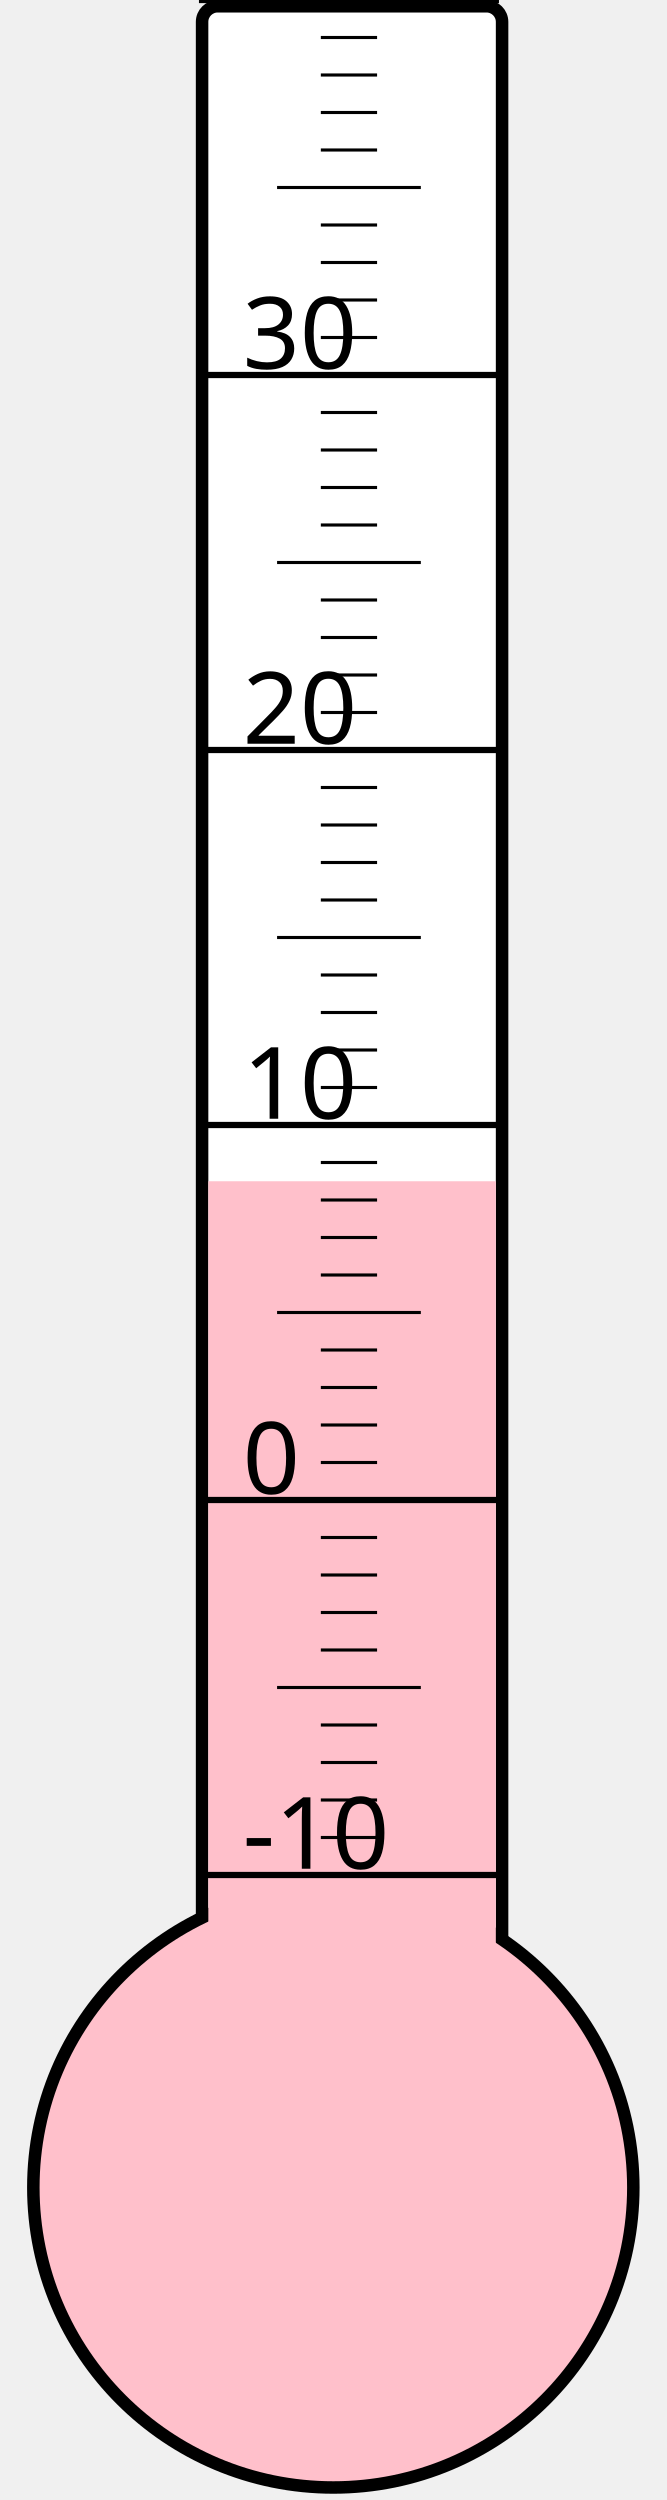
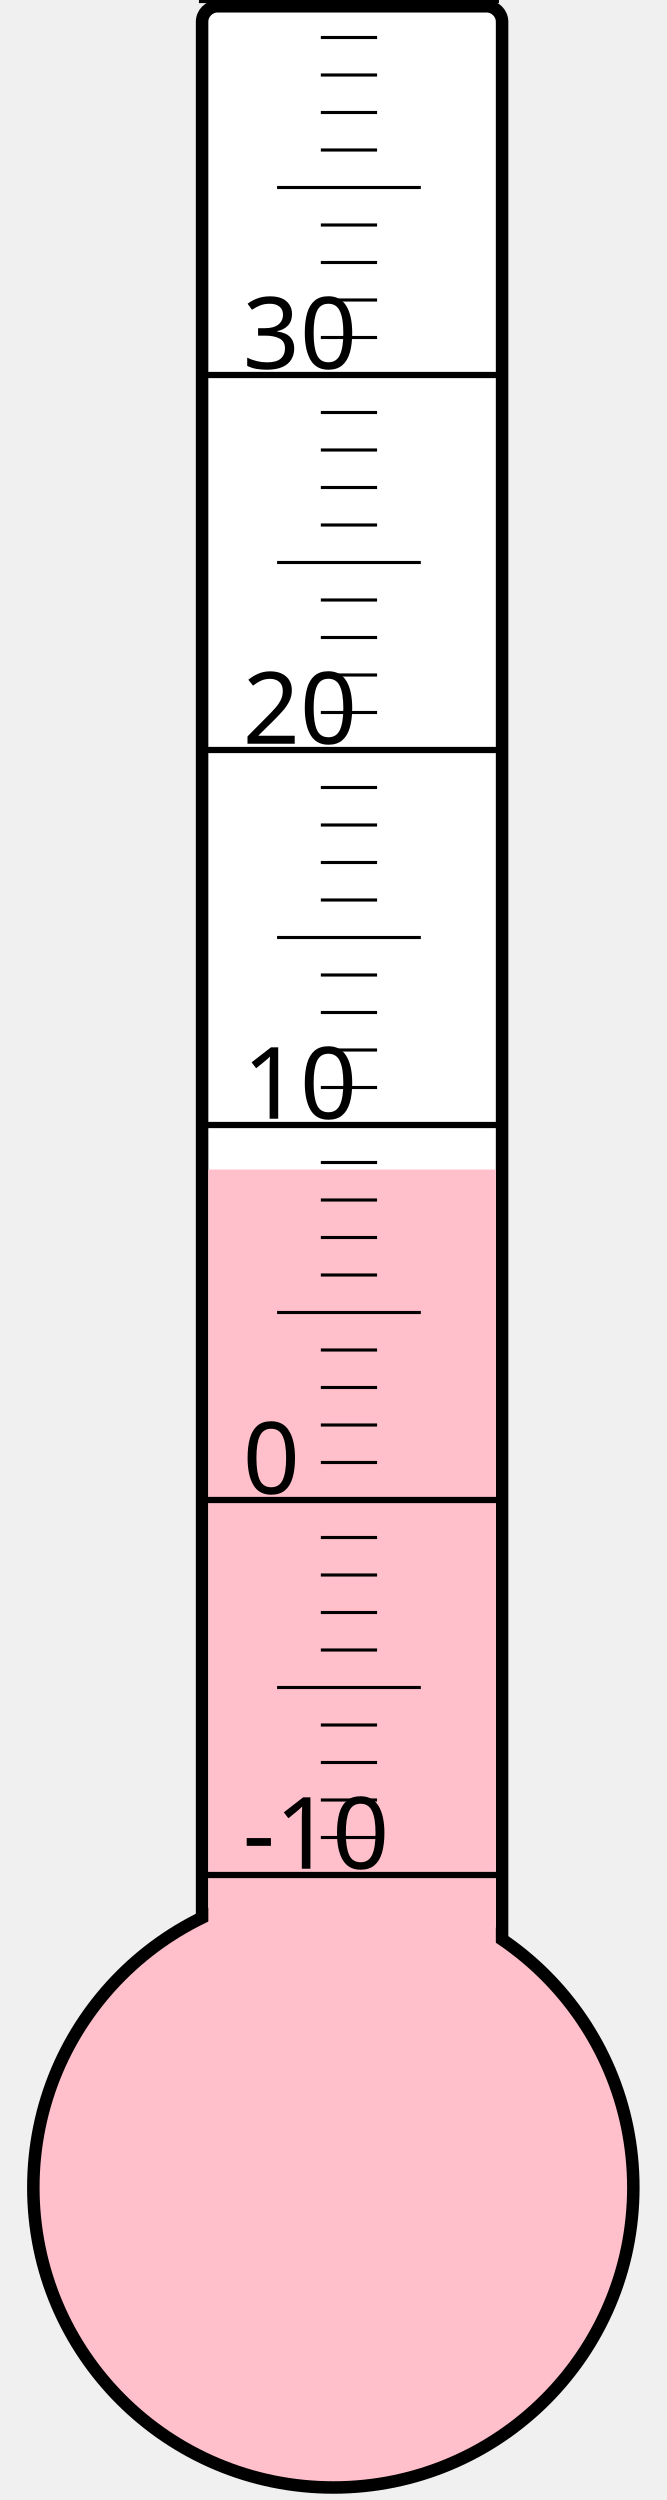
<svg xmlns="http://www.w3.org/2000/svg" width="40px" height="150px" viewBox="0 0 200 800">
  <rect width="200" height="800" x="0" y="0" style="fill: #ffffeb; fill-opacity: 0;" />
  <rect width="96" height="680" x="58" y="2" rx="5" ry="5" style="fill: white; fill-opacity: 1; stroke: black; stroke-width: 4;" />
  <circle cx="100" cy="700" r="96" style="fill: pink; stroke: black; stroke-width: 4;" />
-   <rect width="92" height="322.0" x="60" y="378.0" style="fill: pink; fill-opacity: 1; stroke-width: 0;" />
+   <rect width="92" height="325.75" x="60" y="374.25" style="fill: pink; fill-opacity: 1; stroke-width: 0;" />
  <text x="71" y="598" style="font-family: sans-serif; font-size: 24pt;">-10</text>
  <text x="71" y="478" style="font-family: sans-serif; font-size: 24pt;">0</text>
  <text x="71" y="358" style="font-family: sans-serif; font-size: 24pt;">10</text>
  <text x="71" y="238" style="font-family: sans-serif; font-size: 24pt;">20</text>
  <text x="71" y="118" style="font-family: sans-serif; font-size: 24pt;">30</text>
  <g style="stroke: black;">
    <line x1="57" y1="600" x2="153" y2="600" style="stroke-width: 2;" />
    <line x1="96" y1="588" x2="114" y2="588" style="stroke-width: 1;" />
    <line x1="96" y1="576" x2="114" y2="576" style="stroke-width: 1;" />
    <line x1="96" y1="564" x2="114" y2="564" style="stroke-width: 1;" />
    <line x1="96" y1="552" x2="114" y2="552" style="stroke-width: 1;" />
    <line x1="82" y1="540" x2="128" y2="540" style="stroke-width: 1;" />
    <line x1="96" y1="528" x2="114" y2="528" style="stroke-width: 1;" />
    <line x1="96" y1="516" x2="114" y2="516" style="stroke-width: 1;" />
    <line x1="96" y1="504" x2="114" y2="504" style="stroke-width: 1;" />
    <line x1="96" y1="492" x2="114" y2="492" style="stroke-width: 1;" />
    <line x1="57" y1="480" x2="153" y2="480" style="stroke-width: 2;" />
    <line x1="96" y1="468" x2="114" y2="468" style="stroke-width: 1;" />
    <line x1="96" y1="456" x2="114" y2="456" style="stroke-width: 1;" />
    <line x1="96" y1="444" x2="114" y2="444" style="stroke-width: 1;" />
    <line x1="96" y1="432" x2="114" y2="432" style="stroke-width: 1;" />
    <line x1="82" y1="420" x2="128" y2="420" style="stroke-width: 1;" />
    <line x1="96" y1="408" x2="114" y2="408" style="stroke-width: 1;" />
    <line x1="96" y1="396" x2="114" y2="396" style="stroke-width: 1;" />
    <line x1="96" y1="384" x2="114" y2="384" style="stroke-width: 1;" />
    <line x1="96" y1="372" x2="114" y2="372" style="stroke-width: 1;" />
    <line x1="57" y1="360" x2="153" y2="360" style="stroke-width: 2;" />
    <line x1="96" y1="348" x2="114" y2="348" style="stroke-width: 1;" />
    <line x1="96" y1="336" x2="114" y2="336" style="stroke-width: 1;" />
    <line x1="96" y1="324" x2="114" y2="324" style="stroke-width: 1;" />
    <line x1="96" y1="312" x2="114" y2="312" style="stroke-width: 1;" />
    <line x1="82" y1="300" x2="128" y2="300" style="stroke-width: 1;" />
    <line x1="96" y1="288" x2="114" y2="288" style="stroke-width: 1;" />
    <line x1="96" y1="276" x2="114" y2="276" style="stroke-width: 1;" />
    <line x1="96" y1="264" x2="114" y2="264" style="stroke-width: 1;" />
    <line x1="96" y1="252" x2="114" y2="252" style="stroke-width: 1;" />
    <line x1="57" y1="240" x2="153" y2="240" style="stroke-width: 2;" />
    <line x1="96" y1="228" x2="114" y2="228" style="stroke-width: 1;" />
    <line x1="96" y1="216" x2="114" y2="216" style="stroke-width: 1;" />
    <line x1="96" y1="204" x2="114" y2="204" style="stroke-width: 1;" />
    <line x1="96" y1="192" x2="114" y2="192" style="stroke-width: 1;" />
    <line x1="82" y1="180" x2="128" y2="180" style="stroke-width: 1;" />
    <line x1="96" y1="168" x2="114" y2="168" style="stroke-width: 1;" />
    <line x1="96" y1="156" x2="114" y2="156" style="stroke-width: 1;" />
    <line x1="96" y1="144" x2="114" y2="144" style="stroke-width: 1;" />
    <line x1="96" y1="132" x2="114" y2="132" style="stroke-width: 1;" />
    <line x1="57" y1="120" x2="153" y2="120" style="stroke-width: 2;" />
    <line x1="96" y1="108" x2="114" y2="108" style="stroke-width: 1;" />
    <line x1="96" y1="96" x2="114" y2="96" style="stroke-width: 1;" />
    <line x1="96" y1="84" x2="114" y2="84" style="stroke-width: 1;" />
    <line x1="96" y1="72" x2="114" y2="72" style="stroke-width: 1;" />
    <line x1="82" y1="60" x2="128" y2="60" style="stroke-width: 1;" />
    <line x1="96" y1="48" x2="114" y2="48" style="stroke-width: 1;" />
    <line x1="96" y1="36" x2="114" y2="36" style="stroke-width: 1;" />
    <line x1="96" y1="24" x2="114" y2="24" style="stroke-width: 1;" />
    <line x1="96" y1="12" x2="114" y2="12" style="stroke-width: 1;" />
    <line x1="57" y1="0" x2="153" y2="0" style="stroke-width: 2;" />
  </g>
</svg>
